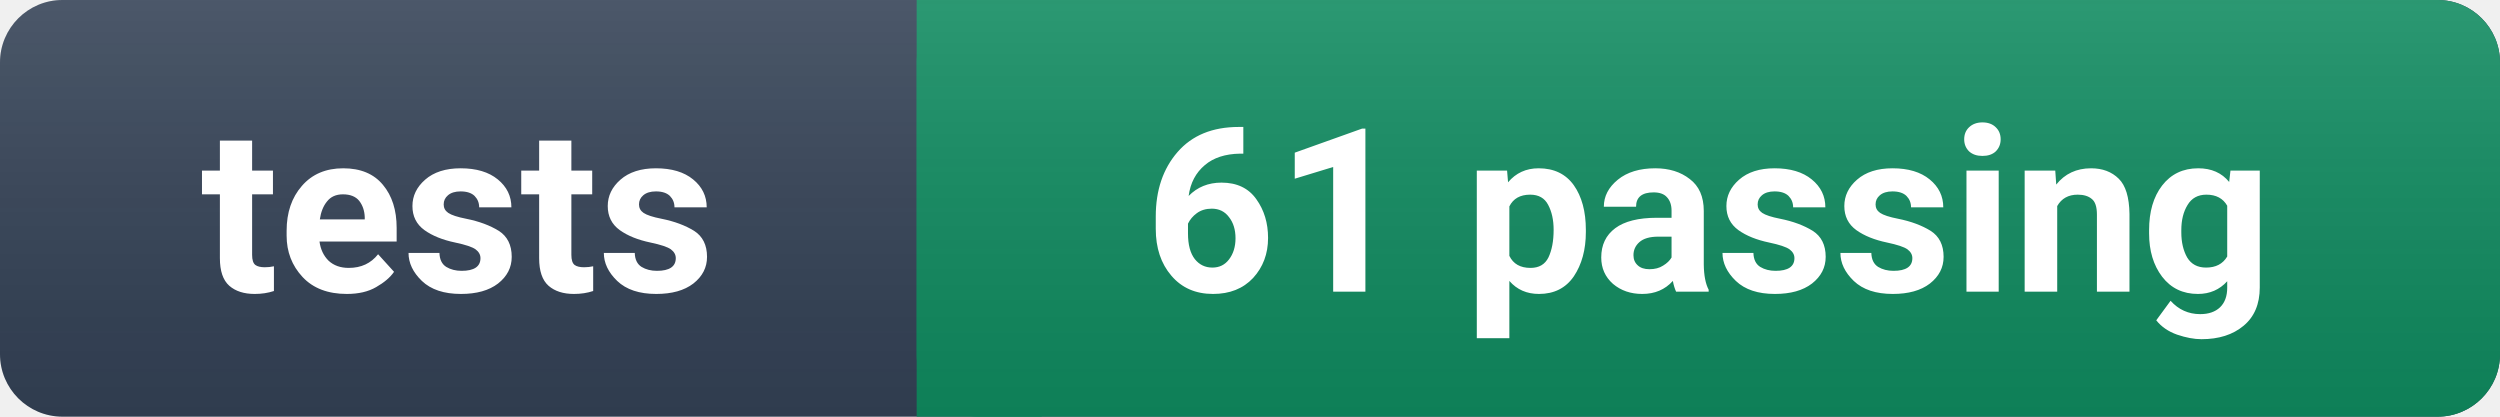
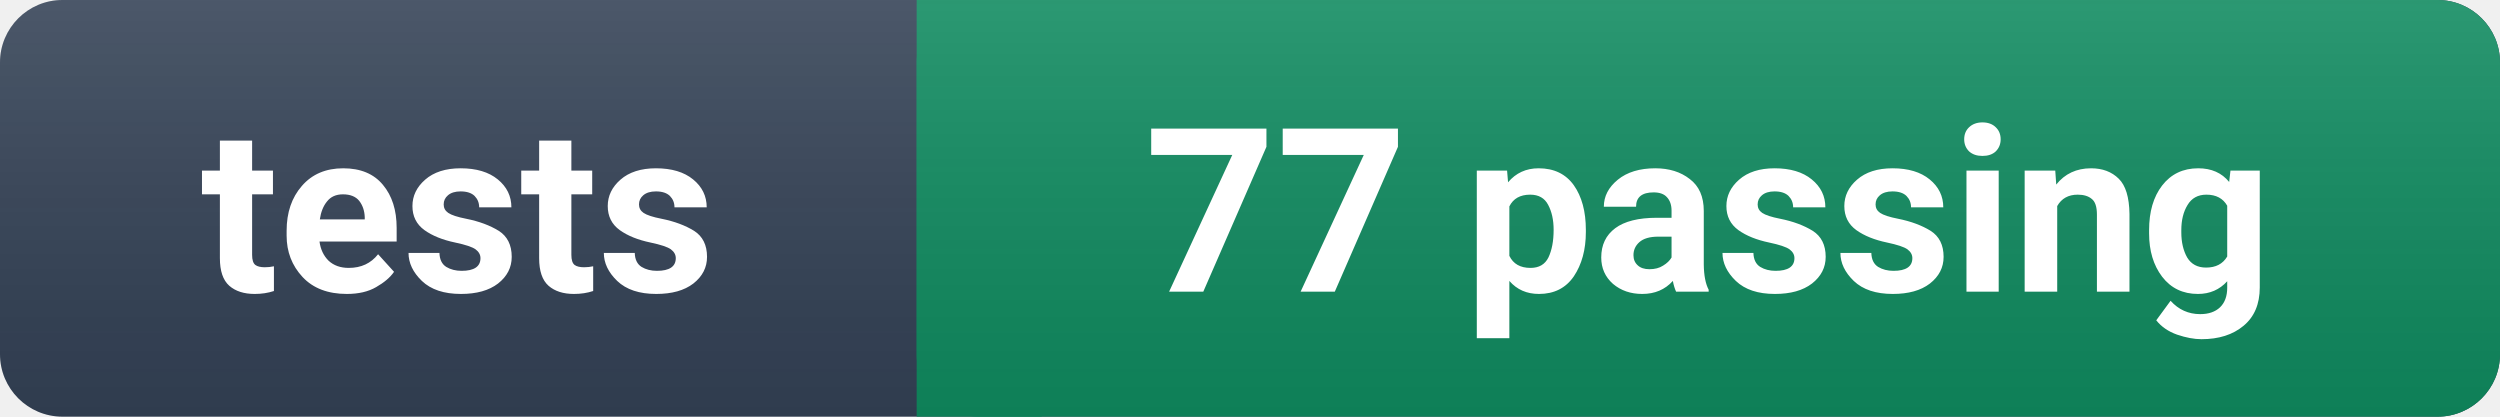
- <svg xmlns="http://www.w3.org/2000/svg" width="120" height="20" role="img" aria-label="tests: 61 passing">
+ <svg xmlns="http://www.w3.org/2000/svg" width="120" height="20" role="img" aria-label="tests: 77 passing">
  <linearGradient id="s" x2="0" y2="100%">
    <stop offset="0" stop-color="#fff" stop-opacity=".12" />
    <stop offset="1" stop-opacity=".08" />
  </linearGradient>
  <rect width="120" height="20" rx="3" fill="#334155" />
  <rect x="44" width="76" height="20" rx="3" fill="#0f8a5f" />
  <rect x="44" width="6" height="20" fill="#0f8a5f" />
  <rect width="120" height="20" rx="3" fill="url(#s)" />
  <g fill="#fff" font-family="-apple-system,BlinkMacSystemFont,'Segoe UI',Roboto,Helvetica,Arial,sans-serif" font-size="11" font-weight="600">
    <text x="22.0" y="14" text-anchor="middle">tests</text>
-     <text x="82.0" y="14" text-anchor="middle">61 passing</text>
+     <text x="82.0" y="14" text-anchor="middle">77 passing</text>
  </g>
</svg>
